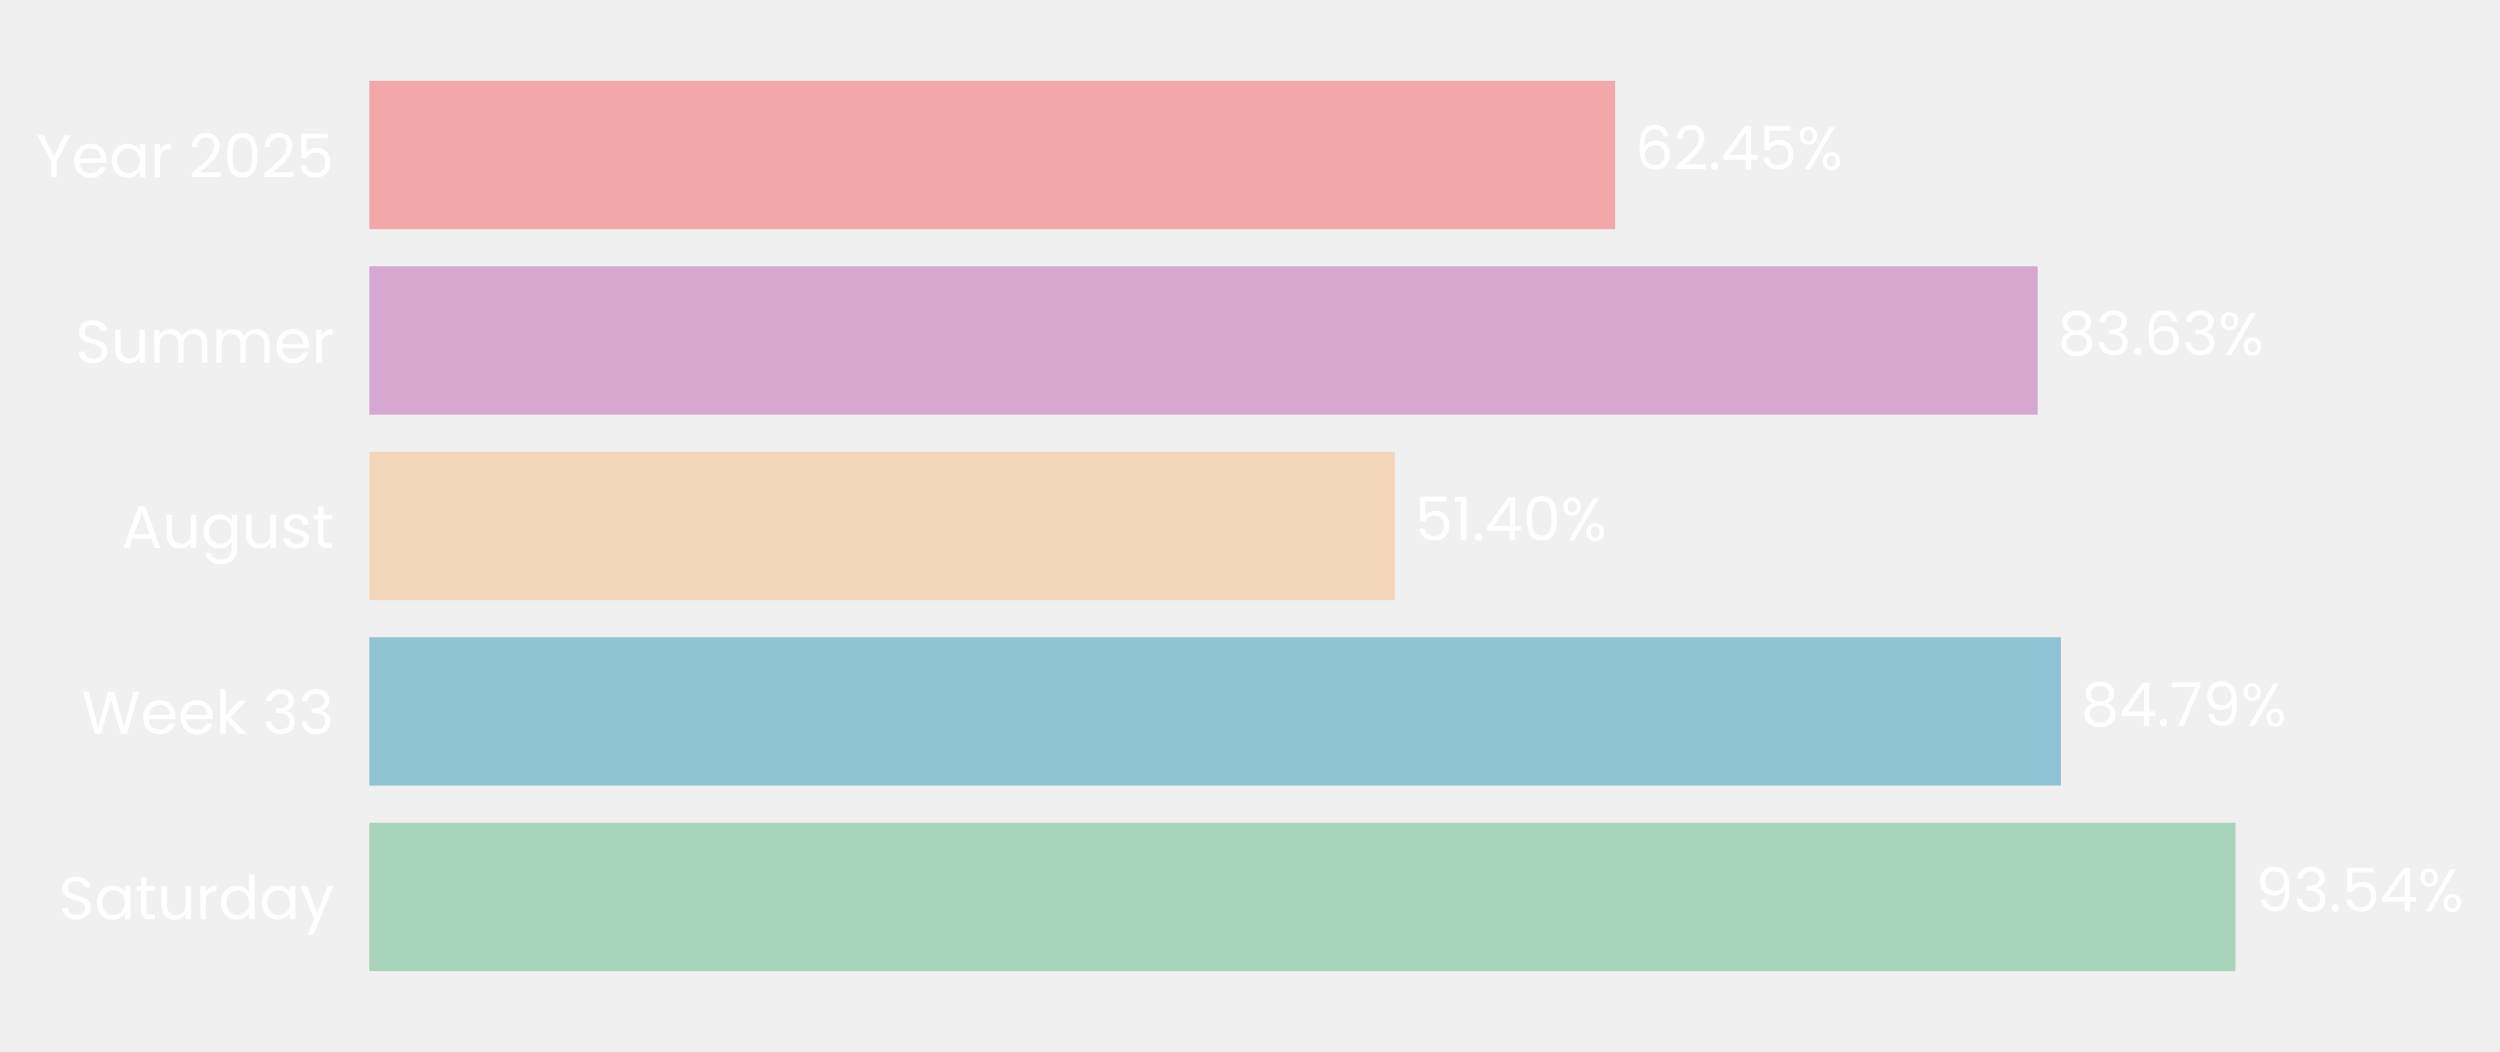
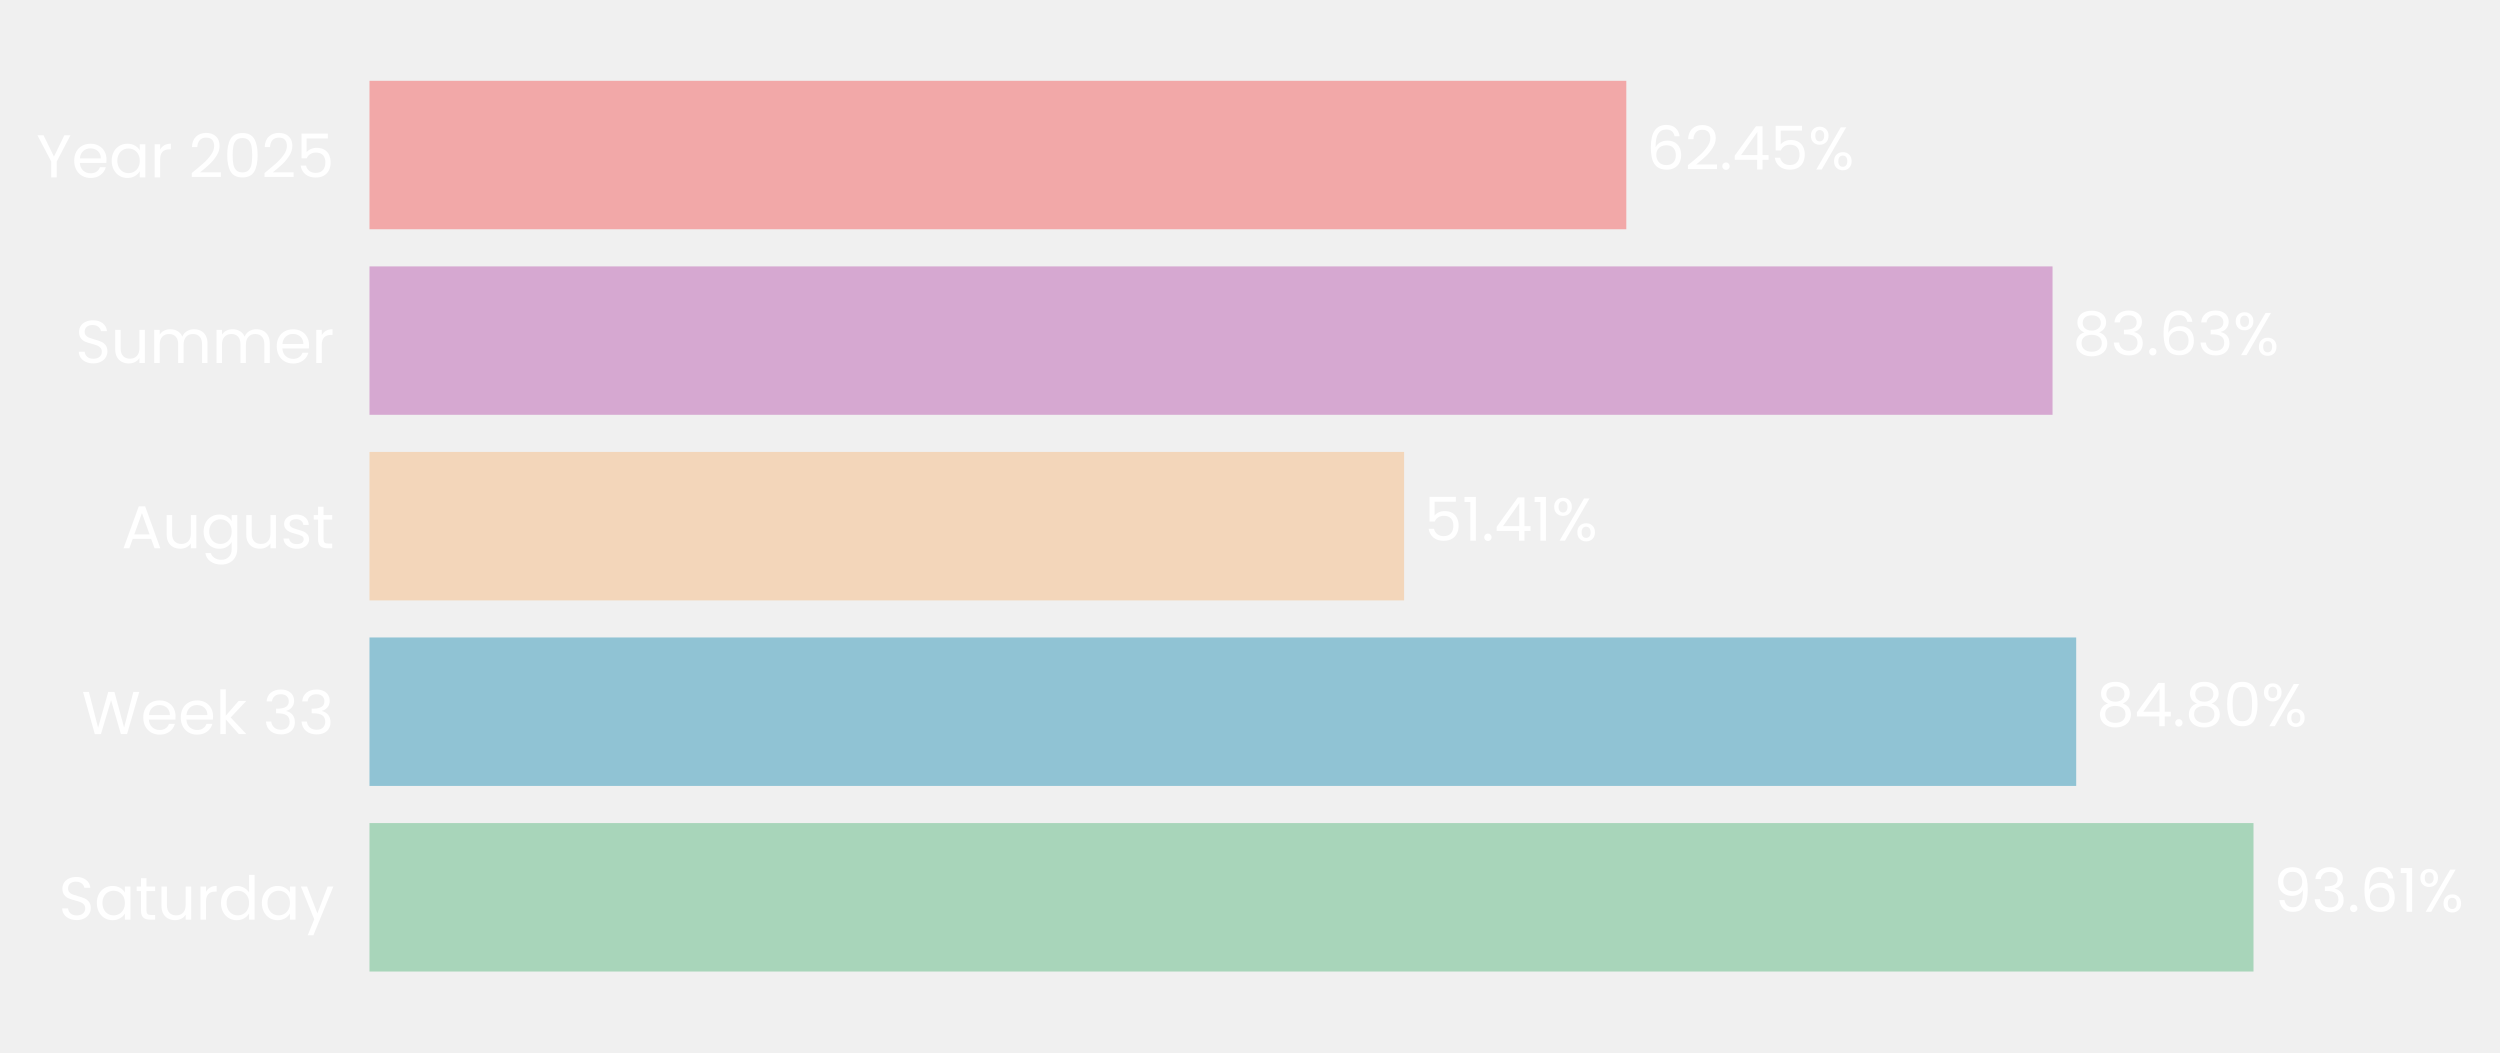
- <svg xmlns="http://www.w3.org/2000/svg" xmlns:xlink="http://www.w3.org/1999/xlink" width="496.248pt" height="208.8pt" viewBox="0 0 496.248 208.8" version="1.1">
+ <svg xmlns="http://www.w3.org/2000/svg" xmlns:xlink="http://www.w3.org/1999/xlink" width="496.048pt" height="208.8pt" viewBox="0 0 496.048 208.8" version="1.1">
  <defs>
    <style type="text/css">*{stroke-linejoin: round; stroke-linecap: butt}</style>
  </defs>
  <g id="figure_1">
    <g id="patch_1">
-       <path d="M 0 208.8  L 496.248 208.8  L 496.248 0  L 0 0  L 0 208.8  z " style="fill: none" />
+       <path d="M 0 208.8  L 496.048 208.8  L 496.048 0  L 0 0  L 0 208.8  z " style="fill: none" />
    </g>
    <g id="axes_1">
      <g id="patch_2">
-         <path d="M 73.311 201.6  L 469.322 201.6  L 469.322 7.2  L 73.311 7.2  L 73.311 201.6  z " style="fill: none" />
+         <path d="M 73.311 201.6  L 472.65 201.6  L 472.65 7.2  L 73.311 7.2  L 73.311 201.6  z " style="fill: none" />
      </g>
      <g id="patch_3">
-         <path d="M 73.311 192.764  L 443.746 192.764  L 443.746 163.309  L 73.311 163.309  z " clip-path="url(#pa6c488c0dd)" style="fill: #a8d5ba" />
+         <path d="M 73.311 192.764  L 447.137 192.764  L 447.137 163.309  L 73.311 163.309  z " clip-path="url(#p2ee2543095)" style="fill: #a8d5ba" />
      </g>
      <g id="patch_4">
-         <path d="M 73.311 155.945  L 409.095 155.945  L 409.095 126.491  L 73.311 126.491  z " clip-path="url(#pa6c488c0dd)" style="fill: #90c3d4" />
+         <path d="M 73.311 155.945  L 411.957 155.945  L 411.957 126.491  L 73.311 126.491  z " clip-path="url(#p2ee2543095)" style="fill: #90c3d4" />
      </g>
      <g id="patch_5">
-         <path d="M 73.311 119.127  L 276.879 119.127  L 276.879 89.673  L 73.311 89.673  z " clip-path="url(#pa6c488c0dd)" style="fill: #f3d6ba" />
+         <path d="M 73.311 119.127  L 278.599 119.127  L 278.599 89.673  L 73.311 89.673  z " clip-path="url(#p2ee2543095)" style="fill: #f3d6ba" />
      </g>
      <g id="patch_6">
-         <path d="M 73.311 82.309  L 404.477 82.309  L 404.477 52.855  L 73.311 52.855  z " clip-path="url(#pa6c488c0dd)" style="fill: #d6a8d1" />
+         <path d="M 73.311 82.309  L 407.263 82.309  L 407.263 52.855  L 73.311 52.855  z " clip-path="url(#p2ee2543095)" style="fill: #d6a8d1" />
      </g>
      <g id="patch_7">
-         <path d="M 73.311 45.491  L 320.612 45.491  L 320.612 16.036  L 73.311 16.036  z " clip-path="url(#pa6c488c0dd)" style="fill: #f2a8a8" />
+         <path d="M 73.311 45.491  L 322.691 45.491  L 322.691 16.036  L 73.311 16.036  z " clip-path="url(#p2ee2543095)" style="fill: #f2a8a8" />
      </g>
      <g id="matplotlib.axis_1">
        <g id="ytick_1">
          <g id="text_1">
            <g style="fill: #ffffff" transform="translate(11.65312 182.4764) scale(0.12 -0.12)">
              <defs>
                <path id="Poppins-Regular-53" d="M 1907 -45  Q 1466 -45 1117 112  Q 768 269 569 547  Q 371 826 365 1190  L 986 1190  Q 1018 877 1245 662  Q 1472 448 1907 448  Q 2323 448 2563 656  Q 2803 864 2803 1190  Q 2803 1446 2662 1606  Q 2522 1766 2310 1849  Q 2099 1933 1741 2029  Q 1299 2144 1033 2259  Q 768 2374 579 2620  Q 390 2867 390 3283  Q 390 3648 576 3929  Q 762 4211 1098 4364  Q 1434 4518 1869 4518  Q 2496 4518 2896 4204  Q 3296 3891 3347 3373  L 2707 3373  Q 2675 3629 2438 3824  Q 2202 4019 1811 4019  Q 1446 4019 1216 3830  Q 986 3642 986 3302  Q 986 3059 1123 2905  Q 1261 2752 1462 2672  Q 1664 2592 2029 2490  Q 2470 2368 2739 2249  Q 3008 2131 3200 1884  Q 3392 1638 3392 1216  Q 3392 890 3219 602  Q 3046 314 2707 134  Q 2368 -45 1907 -45  z " transform="scale(0.015625)" />
                <path id="Poppins-Regular-61" d="M 275 1766  Q 275 2304 492 2710  Q 710 3117 1091 3341  Q 1472 3565 1939 3565  Q 2400 3565 2739 3366  Q 3078 3168 3245 2867  L 3245 3507  L 3834 3507  L 3834 0  L 3245 0  L 3245 653  Q 3072 346 2729 144  Q 2387 -58 1933 -58  Q 1466 -58 1088 172  Q 710 403 492 819  Q 275 1235 275 1766  z M 3245 1760  Q 3245 2157 3085 2451  Q 2925 2746 2653 2902  Q 2381 3059 2054 3059  Q 1728 3059 1459 2905  Q 1190 2752 1030 2457  Q 870 2163 870 1766  Q 870 1363 1030 1065  Q 1190 768 1459 611  Q 1728 454 2054 454  Q 2381 454 2653 611  Q 2925 768 3085 1065  Q 3245 1363 3245 1760  z " transform="scale(0.015625)" />
                <path id="Poppins-Regular-74" d="M 1203 3027  L 1203 960  Q 1203 704 1312 598  Q 1421 493 1690 493  L 2118 493  L 2118 0  L 1594 0  Q 1107 0 864 224  Q 621 448 621 960  L 621 3027  L 166 3027  L 166 3507  L 621 3507  L 621 4390  L 1203 4390  L 1203 3507  L 2118 3507  L 2118 3027  L 1203 3027  z " transform="scale(0.015625)" />
                <path id="Poppins-Regular-75" d="M 3603 3507  L 3603 0  L 3021 0  L 3021 518  Q 2854 250 2556 99  Q 2259 -51 1901 -51  Q 1491 -51 1164 118  Q 838 288 649 627  Q 461 966 461 1453  L 461 3507  L 1037 3507  L 1037 1530  Q 1037 1011 1299 732  Q 1562 454 2016 454  Q 2483 454 2752 742  Q 3021 1030 3021 1581  L 3021 3507  L 3603 3507  z " transform="scale(0.015625)" />
                <path id="Poppins-Regular-72" d="M 1075 2938  Q 1229 3238 1513 3404  Q 1798 3571 2208 3571  L 2208 2970  L 2054 2970  Q 1075 2970 1075 1907  L 1075 0  L 493 0  L 493 3507  L 1075 3507  L 1075 2938  z " transform="scale(0.015625)" />
                <path id="Poppins-Regular-64" d="M 275 1766  Q 275 2304 492 2710  Q 710 3117 1091 3341  Q 1472 3565 1946 3565  Q 2355 3565 2707 3376  Q 3059 3187 3245 2880  L 3245 4736  L 3834 4736  L 3834 0  L 3245 0  L 3245 659  Q 3072 346 2733 144  Q 2394 -58 1939 -58  Q 1472 -58 1091 172  Q 710 403 492 819  Q 275 1235 275 1766  z M 3245 1760  Q 3245 2157 3085 2451  Q 2925 2746 2653 2902  Q 2381 3059 2054 3059  Q 1728 3059 1459 2905  Q 1190 2752 1030 2457  Q 870 2163 870 1766  Q 870 1363 1030 1065  Q 1190 768 1459 611  Q 1728 454 2054 454  Q 2381 454 2653 611  Q 2925 768 3085 1065  Q 3245 1363 3245 1760  z " transform="scale(0.015625)" />
                <path id="Poppins-Regular-79" d="M 3514 3507  L 1402 -1651  L 800 -1651  L 1491 38  L 77 3507  L 723 3507  L 1824 666  L 2912 3507  L 3514 3507  z " transform="scale(0.015625)" />
              </defs>
              <use xlink:href="#Poppins-Regular-53" />
              <use xlink:href="#Poppins-Regular-61" transform="translate(58.7 0)" />
              <use xlink:href="#Poppins-Regular-74" transform="translate(126.3 0)" />
              <use xlink:href="#Poppins-Regular-75" transform="translate(162.7 0)" />
              <use xlink:href="#Poppins-Regular-72" transform="translate(226.7 0)" />
              <use xlink:href="#Poppins-Regular-64" transform="translate(264 0)" />
              <use xlink:href="#Poppins-Regular-61" transform="translate(331.5999 0)" />
              <use xlink:href="#Poppins-Regular-79" transform="translate(399.1999 0)" />
            </g>
          </g>
        </g>
        <g id="ytick_2">
          <g id="text_2">
            <g style="fill: #ffffff" transform="translate(16.19813 145.6582) scale(0.12 -0.12)">
              <defs>
                <path id="Poppins-Regular-57" d="M 6099 4461  L 4806 0  L 4154 0  L 3117 3590  L 2042 0  L 1395 -6  L 147 4461  L 768 4461  L 1741 678  L 2816 4461  L 3469 4461  L 4493 691  L 5472 4461  L 6099 4461  z " transform="scale(0.015625)" />
                <path id="Poppins-Regular-65" d="M 3693 1888  Q 3693 1722 3674 1536  L 870 1536  Q 902 1018 1225 726  Q 1549 435 2010 435  Q 2387 435 2640 611  Q 2893 787 2995 1082  L 3622 1082  Q 3482 576 3059 259  Q 2637 -58 2010 -58  Q 1510 -58 1116 166  Q 723 390 499 803  Q 275 1216 275 1760  Q 275 2304 492 2713  Q 710 3123 1104 3344  Q 1498 3565 2010 3565  Q 2509 3565 2893 3347  Q 3277 3130 3485 2749  Q 3693 2368 3693 1888  z M 3091 2010  Q 3091 2342 2944 2582  Q 2797 2822 2544 2947  Q 2291 3072 1984 3072  Q 1542 3072 1232 2790  Q 922 2509 877 2010  L 3091 2010  z " transform="scale(0.015625)" />
                <path id="Poppins-Regular-6b" d="M 2451 0  L 1075 1549  L 1075 0  L 493 0  L 493 4736  L 1075 4736  L 1075 1952  L 2426 3507  L 3238 3507  L 1587 1760  L 3245 0  L 2451 0  z " transform="scale(0.015625)" />
                <path id="Poppins-Regular-20" transform="scale(0.015625)" />
                <path id="Poppins-Regular-33" d="M 384 3462  Q 429 4051 838 4384  Q 1248 4717 1901 4717  Q 2336 4717 2653 4560  Q 2970 4403 3133 4134  Q 3296 3866 3296 3526  Q 3296 3130 3069 2842  Q 2842 2554 2477 2470  L 2477 2438  Q 2893 2336 3136 2035  Q 3379 1734 3379 1248  Q 3379 883 3212 592  Q 3046 301 2713 134  Q 2381 -32 1914 -32  Q 1235 -32 800 323  Q 365 678 314 1331  L 877 1331  Q 922 947 1190 704  Q 1459 461 1907 461  Q 2355 461 2588 694  Q 2822 928 2822 1299  Q 2822 1779 2502 1990  Q 2182 2202 1536 2202  L 1389 2202  L 1389 2688  L 1542 2688  Q 2131 2694 2432 2883  Q 2733 3072 2733 3469  Q 2733 3808 2512 4013  Q 2291 4218 1882 4218  Q 1485 4218 1241 4013  Q 998 3808 954 3462  L 384 3462  z " transform="scale(0.015625)" />
              </defs>
              <use xlink:href="#Poppins-Regular-57" />
              <use xlink:href="#Poppins-Regular-65" transform="translate(97.59999 0)" />
              <use xlink:href="#Poppins-Regular-65" transform="translate(159.6 0)" />
              <use xlink:href="#Poppins-Regular-6b" transform="translate(221.6 0)" />
              <use xlink:href="#Poppins-Regular-20" transform="translate(273.0999 0)" />
              <use xlink:href="#Poppins-Regular-33" transform="translate(299.7999 0)" />
              <use xlink:href="#Poppins-Regular-33" transform="translate(358.6999 0)" />
            </g>
          </g>
        </g>
        <g id="ytick_3">
          <g id="text_3">
            <g style="fill: #ffffff" transform="translate(24.11812 108.78) scale(0.12 -0.12)">
              <defs>
                <path id="Poppins-Regular-41" d="M 3130 992  L 1184 992  L 826 0  L 211 0  L 1824 4435  L 2496 4435  L 4102 0  L 3488 0  L 3130 992  z M 2963 1466  L 2157 3718  L 1350 1466  L 2963 1466  z " transform="scale(0.015625)" />
                <path id="Poppins-Regular-67" d="M 1939 3565  Q 2394 3565 2736 3366  Q 3078 3168 3245 2867  L 3245 3507  L 3834 3507  L 3834 -77  Q 3834 -557 3629 -931  Q 3424 -1306 3043 -1517  Q 2662 -1728 2157 -1728  Q 1466 -1728 1005 -1401  Q 544 -1075 461 -512  L 1037 -512  Q 1133 -832 1433 -1027  Q 1734 -1222 2157 -1222  Q 2637 -1222 2941 -921  Q 3245 -621 3245 -77  L 3245 659  Q 3072 352 2733 147  Q 2394 -58 1939 -58  Q 1472 -58 1091 172  Q 710 403 492 819  Q 275 1235 275 1766  Q 275 2304 492 2710  Q 710 3117 1091 3341  Q 1472 3565 1939 3565  z M 3245 1760  Q 3245 2157 3085 2451  Q 2925 2746 2653 2902  Q 2381 3059 2054 3059  Q 1728 3059 1459 2905  Q 1190 2752 1030 2457  Q 870 2163 870 1766  Q 870 1363 1030 1065  Q 1190 768 1459 611  Q 1728 454 2054 454  Q 2381 454 2653 611  Q 2925 768 3085 1065  Q 3245 1363 3245 1760  z " transform="scale(0.015625)" />
                <path id="Poppins-Regular-73" d="M 1734 -58  Q 1331 -58 1011 80  Q 691 218 505 464  Q 320 710 301 1030  L 902 1030  Q 928 768 1149 601  Q 1370 435 1728 435  Q 2061 435 2253 582  Q 2445 730 2445 954  Q 2445 1184 2240 1296  Q 2035 1408 1606 1517  Q 1216 1619 969 1724  Q 723 1830 547 2038  Q 371 2246 371 2586  Q 371 2854 531 3078  Q 691 3302 985 3433  Q 1280 3565 1658 3565  Q 2240 3565 2598 3270  Q 2957 2976 2982 2464  L 2400 2464  Q 2381 2739 2179 2905  Q 1978 3072 1638 3072  Q 1325 3072 1139 2937  Q 954 2803 954 2586  Q 954 2413 1066 2301  Q 1178 2189 1347 2121  Q 1517 2054 1818 1971  Q 2195 1869 2432 1769  Q 2669 1670 2838 1472  Q 3008 1274 3014 954  Q 3014 666 2854 435  Q 2694 205 2403 73  Q 2112 -58 1734 -58  z " transform="scale(0.015625)" />
              </defs>
              <use xlink:href="#Poppins-Regular-41" />
              <use xlink:href="#Poppins-Regular-75" transform="translate(67.39999 0)" />
              <use xlink:href="#Poppins-Regular-67" transform="translate(131.4 0)" />
              <use xlink:href="#Poppins-Regular-75" transform="translate(199 0)" />
              <use xlink:href="#Poppins-Regular-73" transform="translate(263 0)" />
              <use xlink:href="#Poppins-Regular-74" transform="translate(315.2 0)" />
            </g>
          </g>
        </g>
        <g id="ytick_4">
          <g id="text_4">
            <g style="fill: #ffffff" transform="translate(14.95125 72.02182) scale(0.12 -0.12)">
              <defs>
                <path id="Poppins-Regular-6d" d="M 4710 3571  Q 5120 3571 5440 3401  Q 5760 3232 5945 2893  Q 6131 2554 6131 2067  L 6131 0  L 5555 0  L 5555 1984  Q 5555 2509 5296 2787  Q 5037 3066 4595 3066  Q 4141 3066 3872 2774  Q 3603 2483 3603 1933  L 3603 0  L 3027 0  L 3027 1984  Q 3027 2509 2768 2787  Q 2509 3066 2067 3066  Q 1613 3066 1344 2774  Q 1075 2483 1075 1933  L 1075 0  L 493 0  L 493 3507  L 1075 3507  L 1075 3002  Q 1248 3277 1539 3424  Q 1830 3571 2182 3571  Q 2624 3571 2963 3372  Q 3302 3174 3469 2790  Q 3616 3162 3955 3366  Q 4294 3571 4710 3571  z " transform="scale(0.015625)" />
              </defs>
              <use xlink:href="#Poppins-Regular-53" />
              <use xlink:href="#Poppins-Regular-75" transform="translate(58.7 0)" />
              <use xlink:href="#Poppins-Regular-6d" transform="translate(122.7 0)" />
              <use xlink:href="#Poppins-Regular-6d" transform="translate(225.7 0)" />
              <use xlink:href="#Poppins-Regular-65" transform="translate(328.7 0)" />
              <use xlink:href="#Poppins-Regular-72" transform="translate(390.6999 0)" />
            </g>
          </g>
        </g>
        <g id="ytick_5">
          <g id="text_5">
            <g style="fill: #ffffff" transform="translate(7.2 35.20364) scale(0.12 -0.12)">
              <defs>
                <path id="Poppins-Regular-59" d="M 3616 4461  L 2163 1683  L 2163 0  L 1581 0  L 1581 1683  L 122 4461  L 768 4461  L 1869 2202  L 2970 4461  L 3616 4461  z " transform="scale(0.015625)" />
                <path id="Poppins-Regular-32" d="M 326 467  Q 1139 1120 1600 1539  Q 2061 1958 2377 2416  Q 2694 2874 2694 3315  Q 2694 3731 2492 3971  Q 2291 4211 1843 4211  Q 1408 4211 1168 3939  Q 928 3667 909 3213  L 346 3213  Q 371 3930 780 4320  Q 1190 4710 1837 4710  Q 2496 4710 2883 4345  Q 3270 3981 3270 3341  Q 3270 2810 2953 2307  Q 2637 1805 2233 1424  Q 1830 1043 1203 538  L 3405 538  L 3405 51  L 326 51  L 326 467  z " transform="scale(0.015625)" />
                <path id="Poppins-Regular-30" d="M 397 2362  Q 397 3462 755 4080  Q 1114 4698 2010 4698  Q 2899 4698 3257 4080  Q 3616 3462 3616 2362  Q 3616 1242 3257 621  Q 2899 0 2010 0  Q 1114 0 755 621  Q 397 1242 397 2362  z M 3040 2362  Q 3040 2918 2966 3305  Q 2893 3693 2665 3929  Q 2438 4166 2010 4166  Q 1574 4166 1347 3929  Q 1120 3693 1046 3305  Q 973 2918 973 2362  Q 973 1786 1046 1395  Q 1120 1005 1347 768  Q 1574 531 2010 531  Q 2438 531 2665 768  Q 2893 1005 2966 1395  Q 3040 1786 3040 2362  z " transform="scale(0.015625)" />
                <path id="Poppins-Regular-35" d="M 3347 4122  L 1101 4122  L 1101 2662  Q 1248 2867 1536 2998  Q 1824 3130 2157 3130  Q 2688 3130 3021 2909  Q 3354 2688 3498 2339  Q 3642 1990 3642 1600  Q 3642 1139 3469 774  Q 3296 410 2941 198  Q 2586 -13 2061 -13  Q 1389 -13 973 332  Q 557 678 467 1254  L 1037 1254  Q 1120 890 1389 685  Q 1658 480 2067 480  Q 2573 480 2829 784  Q 3085 1088 3085 1587  Q 3085 2086 2829 2358  Q 2573 2630 2074 2630  Q 1734 2630 1481 2467  Q 1229 2304 1114 2022  L 563 2022  L 563 4634  L 3347 4634  L 3347 4122  z " transform="scale(0.015625)" />
              </defs>
              <use xlink:href="#Poppins-Regular-59" />
              <use xlink:href="#Poppins-Regular-65" transform="translate(58.39999 0)" />
              <use xlink:href="#Poppins-Regular-61" transform="translate(120.4 0)" />
              <use xlink:href="#Poppins-Regular-72" transform="translate(188 0)" />
              <use xlink:href="#Poppins-Regular-20" transform="translate(225.3 0)" />
              <use xlink:href="#Poppins-Regular-32" transform="translate(252 0)" />
              <use xlink:href="#Poppins-Regular-30" transform="translate(309.4999 0)" />
              <use xlink:href="#Poppins-Regular-32" transform="translate(372.2999 0)" />
              <use xlink:href="#Poppins-Regular-35" transform="translate(429.7999 0)" />
            </g>
          </g>
        </g>
      </g>
      <g id="text_6">
-         <g style="fill: #ffffff" transform="translate(447.7059 180.9164) scale(0.12 -0.12)">
+         <g style="fill: #ffffff" transform="translate(451.1303 180.9164) scale(0.12 -0.12)">
          <defs>
            <path id="Poppins-Regular-39" d="M 1146 1242  Q 1210 877 1443 678  Q 1677 480 2074 480  Q 2605 480 2857 896  Q 3110 1312 3098 2298  Q 2963 2010 2649 1846  Q 2336 1683 1952 1683  Q 1523 1683 1187 1859  Q 851 2035 659 2374  Q 467 2714 467 3194  Q 467 3878 864 4297  Q 1261 4717 1990 4717  Q 2886 4717 3248 4134  Q 3610 3552 3610 2400  Q 3610 1594 3466 1069  Q 3322 544 2979 269  Q 2637 -6 2042 -6  Q 1389 -6 1024 346  Q 659 698 608 1242  L 1146 1242  z M 2048 2176  Q 2477 2176 2752 2441  Q 3027 2707 3027 3162  Q 3027 3642 2758 3936  Q 2490 4230 2003 4230  Q 1555 4230 1289 3948  Q 1024 3667 1024 3206  Q 1024 2739 1286 2457  Q 1549 2176 2048 2176  z " transform="scale(0.015625)" />
            <path id="Poppins-Regular-2e" d="M 678 -38  Q 512 -38 397 77  Q 282 192 282 358  Q 282 525 397 640  Q 512 755 678 755  Q 838 755 950 640  Q 1062 525 1062 358  Q 1062 192 950 77  Q 838 -38 678 -38  z " transform="scale(0.015625)" />
-             <path id="Poppins-Regular-34" d="M 256 1030  L 256 1472  L 2502 4582  L 3200 4582  L 3200 1536  L 3840 1536  L 3840 1030  L 3200 1030  L 3200 0  L 2624 0  L 2624 1030  L 256 1030  z M 2650 3974  L 928 1536  L 2650 1536  L 2650 3974  z " transform="scale(0.015625)" />
+             <path id="Poppins-Regular-36" d="M 2976 3526  Q 2835 4237 2099 4237  Q 1530 4237 1248 3798  Q 966 3360 973 2355  Q 1120 2688 1462 2877  Q 1805 3066 2227 3066  Q 2886 3066 3280 2656  Q 3674 2246 3674 1523  Q 3674 1088 3504 742  Q 3334 397 2992 192  Q 2650 -13 2163 -13  Q 1504 -13 1133 281  Q 762 576 614 1094  Q 467 1613 467 2374  Q 467 4723 2106 4723  Q 2733 4723 3091 4384  Q 3450 4045 3514 3526  L 2976 3526  z M 2106 2573  Q 1830 2573 1587 2461  Q 1344 2349 1193 2121  Q 1043 1894 1043 1568  Q 1043 1082 1324 778  Q 1606 474 2131 474  Q 2579 474 2844 752  Q 3110 1030 3110 1504  Q 3110 2003 2854 2288  Q 2598 2573 2106 2573  z " transform="scale(0.015625)" />
+             <path id="Poppins-Regular-31" d="M 243 4096  L 243 4627  L 1446 4627  L 1446 0  L 858 0  L 858 4096  L 243 4096  z " transform="scale(0.015625)" />
            <path id="Poppins-Regular-25" d="M 269 3584  Q 269 4019 531 4278  Q 794 4538 1203 4538  Q 1613 4538 1875 4278  Q 2138 4019 2138 3584  Q 2138 3142 1875 2883  Q 1613 2624 1203 2624  Q 794 2624 531 2883  Q 269 3142 269 3584  z M 4006 4467  L 1414 0  L 838 0  L 3430 4467  L 4006 4467  z M 1203 4179  Q 986 4179 861 4028  Q 736 3878 736 3584  Q 736 3290 861 3136  Q 986 2982 1203 2982  Q 1421 2982 1549 3139  Q 1677 3296 1677 3584  Q 1677 3878 1549 4028  Q 1421 4179 1203 4179  z M 2720 883  Q 2720 1325 2982 1584  Q 3245 1843 3654 1843  Q 4064 1843 4323 1584  Q 4582 1325 4582 883  Q 4582 448 4323 185  Q 4064 -77 3654 -77  Q 3245 -77 2982 182  Q 2720 442 2720 883  z M 3648 1478  Q 3430 1478 3302 1328  Q 3174 1178 3174 883  Q 3174 595 3302 444  Q 3430 294 3648 294  Q 3866 294 3994 444  Q 4122 595 4122 883  Q 4122 1178 3994 1328  Q 3866 1478 3648 1478  z " transform="scale(0.015625)" />
          </defs>
          <use xlink:href="#Poppins-Regular-39" />
          <use xlink:href="#Poppins-Regular-33" transform="translate(62.99999 0)" />
          <use xlink:href="#Poppins-Regular-2e" transform="translate(121.9 0)" />
-           <use xlink:href="#Poppins-Regular-35" transform="translate(142.9 0)" />
-           <use xlink:href="#Poppins-Regular-34" transform="translate(205.7 0)" />
-           <use xlink:href="#Poppins-Regular-25" transform="translate(268.5999 0)" />
+           <use xlink:href="#Poppins-Regular-36" transform="translate(142.9 0)" />
+           <use xlink:href="#Poppins-Regular-31" transform="translate(206.3999 0)" />
+           <use xlink:href="#Poppins-Regular-25" transform="translate(238.3999 0)" />
        </g>
      </g>
      <g id="text_7">
-         <g style="fill: #ffffff" transform="translate(413.055 144.0982) scale(0.12 -0.12)">
+         <g style="fill: #ffffff" transform="translate(415.9505 144.0982) scale(0.12 -0.12)">
          <defs>
            <path id="Poppins-Regular-38" d="M 1242 2406  Q 883 2547 691 2816  Q 499 3085 499 3469  Q 499 3814 672 4092  Q 845 4371 1187 4534  Q 1530 4698 2016 4698  Q 2502 4698 2844 4534  Q 3187 4371 3363 4092  Q 3539 3814 3539 3469  Q 3539 3098 3340 2819  Q 3142 2541 2797 2406  Q 3194 2285 3427 1981  Q 3661 1677 3661 1248  Q 3661 832 3456 521  Q 3251 211 2876 41  Q 2502 -128 2016 -128  Q 1530 -128 1162 41  Q 794 211 589 521  Q 384 832 384 1248  Q 384 1677 614 1984  Q 845 2291 1242 2406  z M 2976 3398  Q 2976 3789 2720 4000  Q 2464 4211 2016 4211  Q 1574 4211 1318 4000  Q 1062 3789 1062 3392  Q 1062 3034 1328 2816  Q 1594 2598 2016 2598  Q 2445 2598 2710 2819  Q 2976 3040 2976 3398  z M 2016 2150  Q 1542 2150 1241 1929  Q 941 1709 941 1267  Q 941 858 1232 608  Q 1523 358 2016 358  Q 2509 358 2797 608  Q 3085 858 3085 1267  Q 3085 1696 2790 1923  Q 2496 2150 2016 2150  z " transform="scale(0.015625)" />
-             <path id="Poppins-Regular-37" d="M 3245 4173  L 1466 0  L 877 0  L 2682 4115  L 211 4115  L 211 4614  L 3245 4614  L 3245 4173  z " transform="scale(0.015625)" />
+             <path id="Poppins-Regular-34" d="M 256 1030  L 256 1472  L 2502 4582  L 3200 4582  L 3200 1536  L 3840 1536  L 3840 1030  L 3200 1030  L 3200 0  L 2624 0  L 2624 1030  L 256 1030  z M 2650 3974  L 928 1536  L 2650 1536  L 2650 3974  z " transform="scale(0.015625)" />
          </defs>
          <use xlink:href="#Poppins-Regular-38" />
          <use xlink:href="#Poppins-Regular-34" transform="translate(63.09999 0)" />
          <use xlink:href="#Poppins-Regular-2e" transform="translate(126 0)" />
-           <use xlink:href="#Poppins-Regular-37" transform="translate(147 0)" />
-           <use xlink:href="#Poppins-Regular-39" transform="translate(201.6 0)" />
-           <use xlink:href="#Poppins-Regular-25" transform="translate(264.5999 0)" />
+           <use xlink:href="#Poppins-Regular-38" transform="translate(147 0)" />
+           <use xlink:href="#Poppins-Regular-30" transform="translate(210.1 0)" />
+           <use xlink:href="#Poppins-Regular-25" transform="translate(272.8999 0)" />
        </g>
      </g>
      <g id="text_8">
-         <g style="fill: #ffffff" transform="translate(280.8387 107.28) scale(0.12 -0.12)">
-           <defs>
-             <path id="Poppins-Regular-31" d="M 243 4096  L 243 4627  L 1446 4627  L 1446 0  L 858 0  L 858 4096  L 243 4096  z " transform="scale(0.015625)" />
-           </defs>
+         <g style="fill: #ffffff" transform="translate(282.5921 107.28) scale(0.12 -0.12)">
          <use xlink:href="#Poppins-Regular-35" />
          <use xlink:href="#Poppins-Regular-31" transform="translate(62.79999 0)" />
          <use xlink:href="#Poppins-Regular-2e" transform="translate(94.79997 0)" />
          <use xlink:href="#Poppins-Regular-34" transform="translate(115.8 0)" />
-           <use xlink:href="#Poppins-Regular-30" transform="translate(178.7 0)" />
-           <use xlink:href="#Poppins-Regular-25" transform="translate(241.4999 0)" />
+           <use xlink:href="#Poppins-Regular-31" transform="translate(178.7 0)" />
+           <use xlink:href="#Poppins-Regular-25" transform="translate(210.6999 0)" />
        </g>
      </g>
      <g id="text_9">
-         <g style="fill: #ffffff" transform="translate(408.4367 70.46182) scale(0.12 -0.12)">
-           <defs>
-             <path id="Poppins-Regular-36" d="M 2976 3526  Q 2835 4237 2099 4237  Q 1530 4237 1248 3798  Q 966 3360 973 2355  Q 1120 2688 1462 2877  Q 1805 3066 2227 3066  Q 2886 3066 3280 2656  Q 3674 2246 3674 1523  Q 3674 1088 3504 742  Q 3334 397 2992 192  Q 2650 -13 2163 -13  Q 1504 -13 1133 281  Q 762 576 614 1094  Q 467 1613 467 2374  Q 467 4723 2106 4723  Q 2733 4723 3091 4384  Q 3450 4045 3514 3526  L 2976 3526  z M 2106 2573  Q 1830 2573 1587 2461  Q 1344 2349 1193 2121  Q 1043 1894 1043 1568  Q 1043 1082 1324 778  Q 1606 474 2131 474  Q 2579 474 2844 752  Q 3110 1030 3110 1504  Q 3110 2003 2854 2288  Q 2598 2573 2106 2573  z " transform="scale(0.015625)" />
-           </defs>
+         <g style="fill: #ffffff" transform="translate(411.2567 70.46182) scale(0.12 -0.12)">
          <use xlink:href="#Poppins-Regular-38" />
          <use xlink:href="#Poppins-Regular-33" transform="translate(63.09999 0)" />
          <use xlink:href="#Poppins-Regular-2e" transform="translate(122 0)" />
          <use xlink:href="#Poppins-Regular-36" transform="translate(143 0)" />
          <use xlink:href="#Poppins-Regular-33" transform="translate(206.5 0)" />
          <use xlink:href="#Poppins-Regular-25" transform="translate(265.3999 0)" />
        </g>
      </g>
      <g id="text_10">
-         <g style="fill: #ffffff" transform="translate(324.5721 33.64364) scale(0.12 -0.12)">
+         <g style="fill: #ffffff" transform="translate(326.6849 33.64364) scale(0.12 -0.12)">
          <use xlink:href="#Poppins-Regular-36" />
          <use xlink:href="#Poppins-Regular-32" transform="translate(63.49999 0)" />
          <use xlink:href="#Poppins-Regular-2e" transform="translate(121 0)" />
          <use xlink:href="#Poppins-Regular-34" transform="translate(142 0)" />
          <use xlink:href="#Poppins-Regular-35" transform="translate(204.8999 0)" />
          <use xlink:href="#Poppins-Regular-25" transform="translate(267.6999 0)" />
        </g>
      </g>
    </g>
  </g>
  <defs>
-     <clipPath id="pa6c488c0dd">
-       <rect x="73.311" y="7.2" width="396.01" height="194.4" />
+     <clipPath id="p2ee2543095">
+       <rect x="73.311" y="7.2" width="399.339" height="194.4" />
    </clipPath>
  </defs>
</svg>
